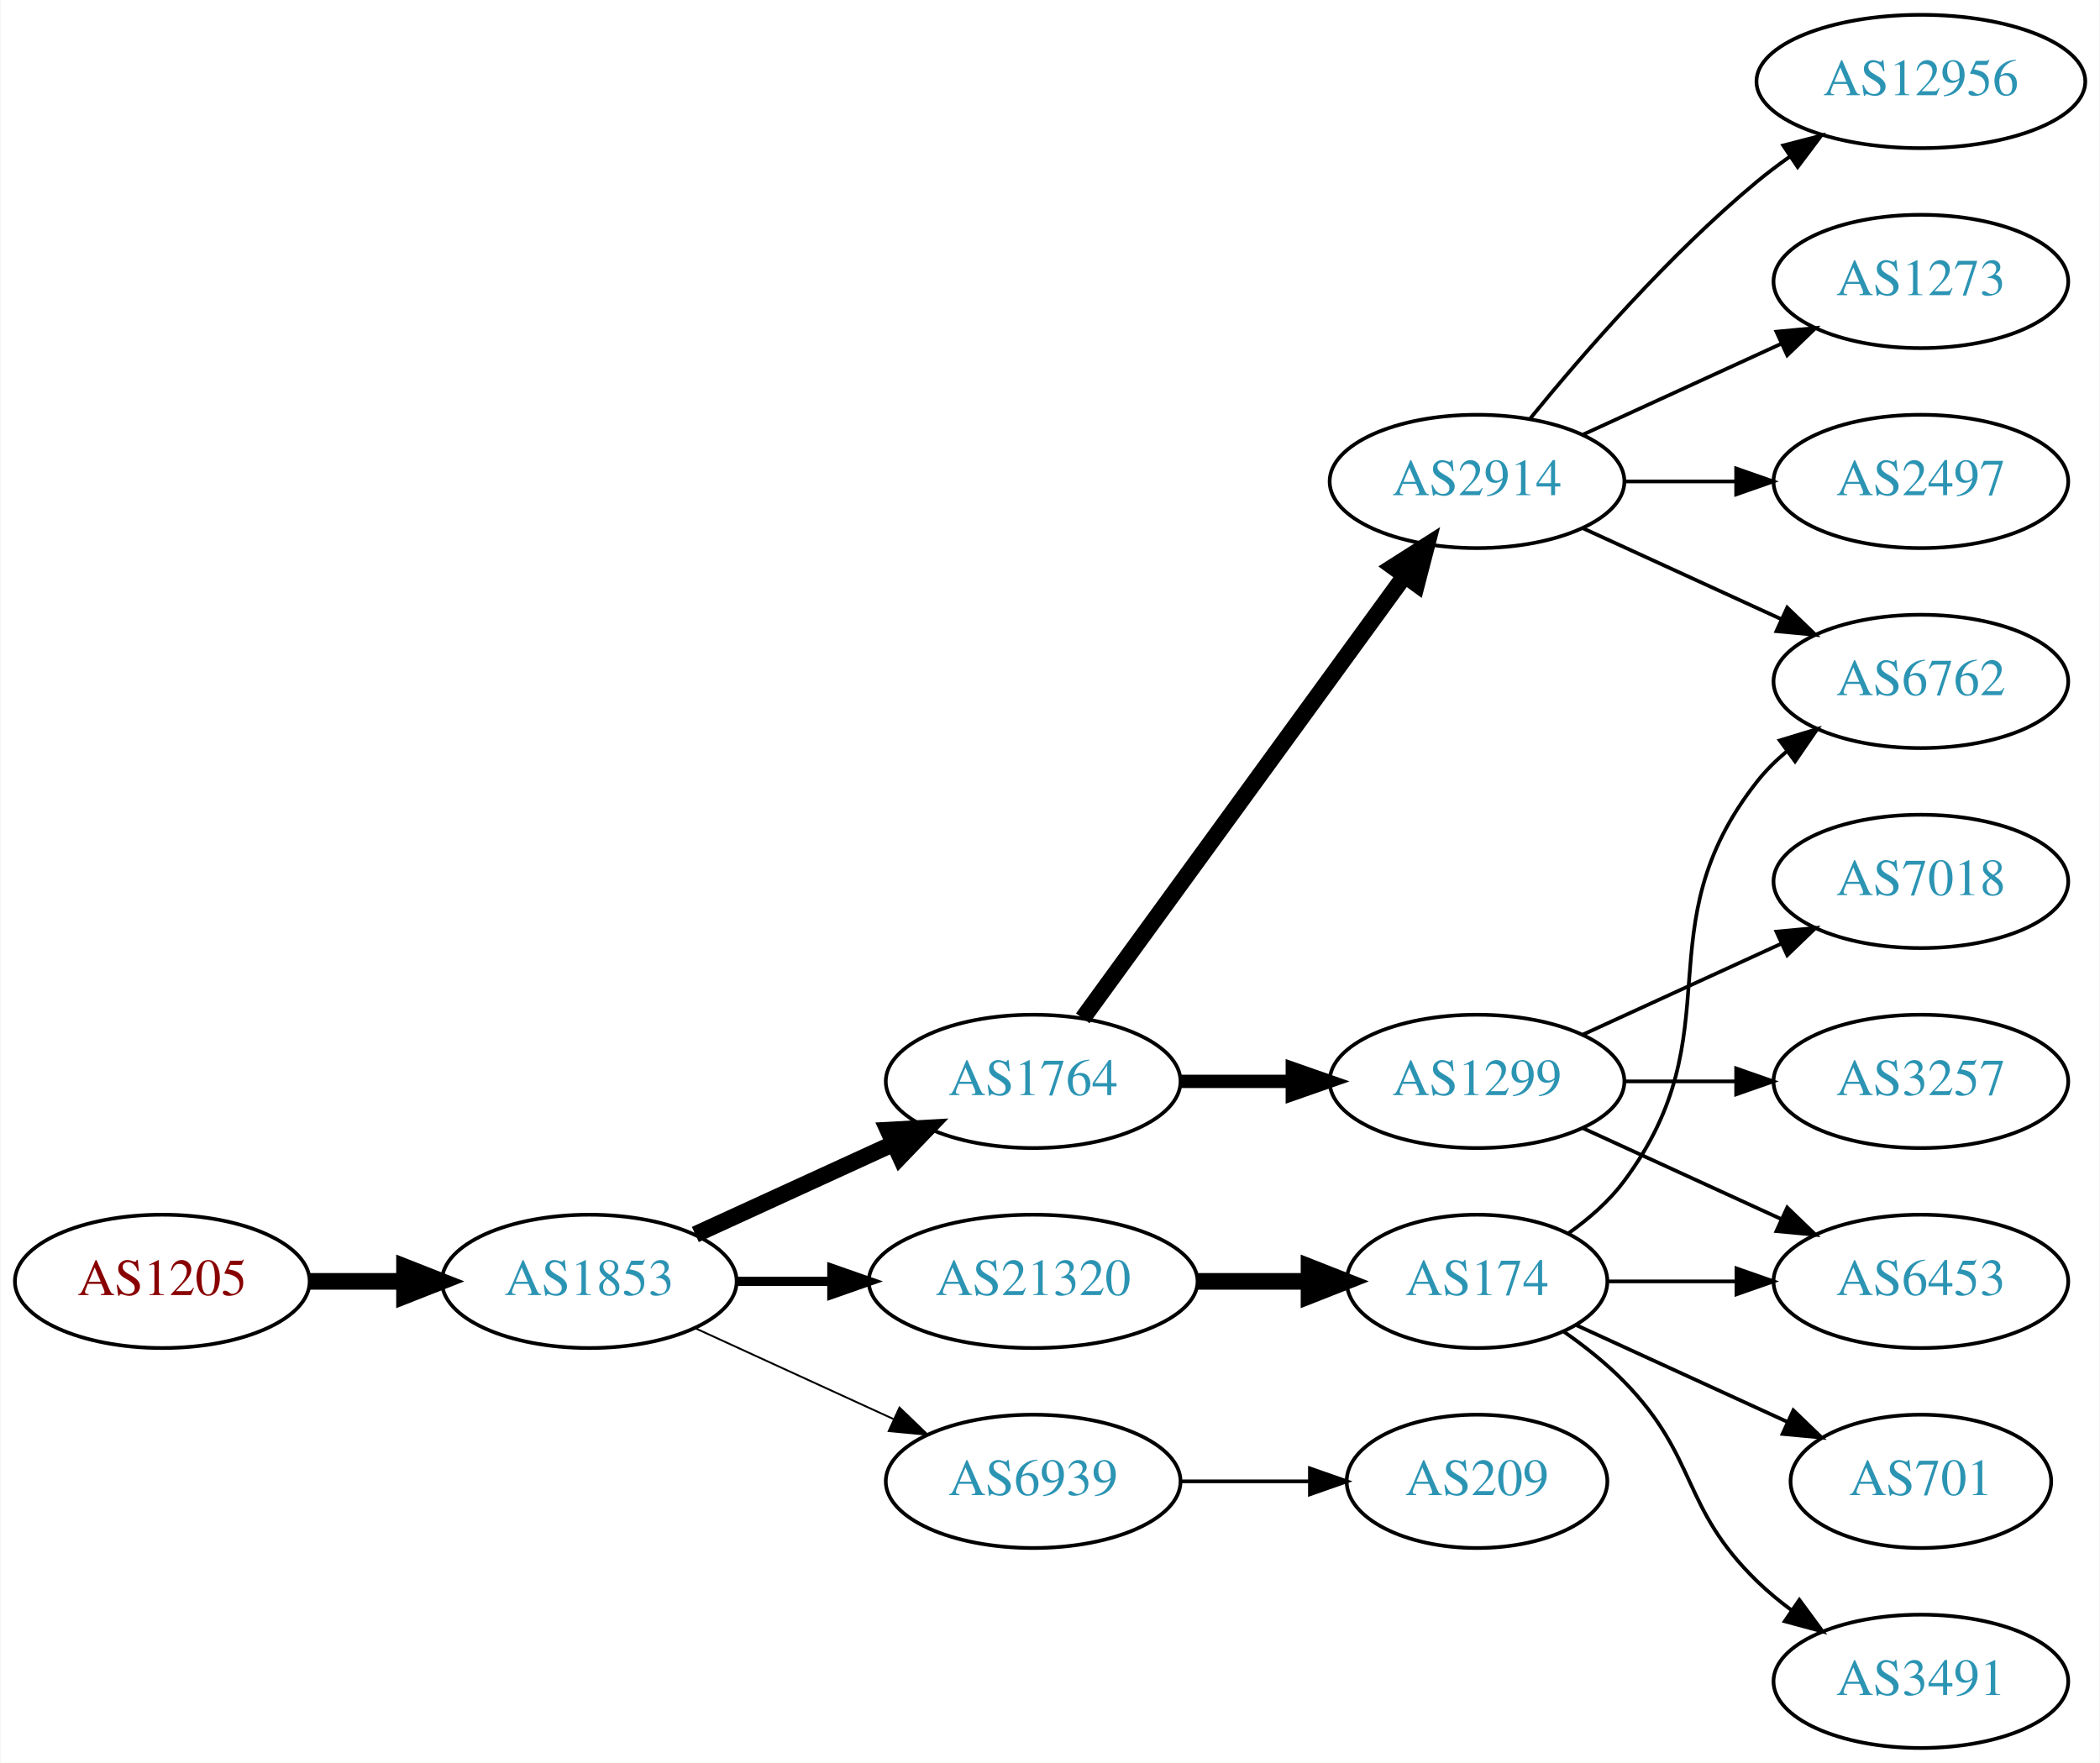
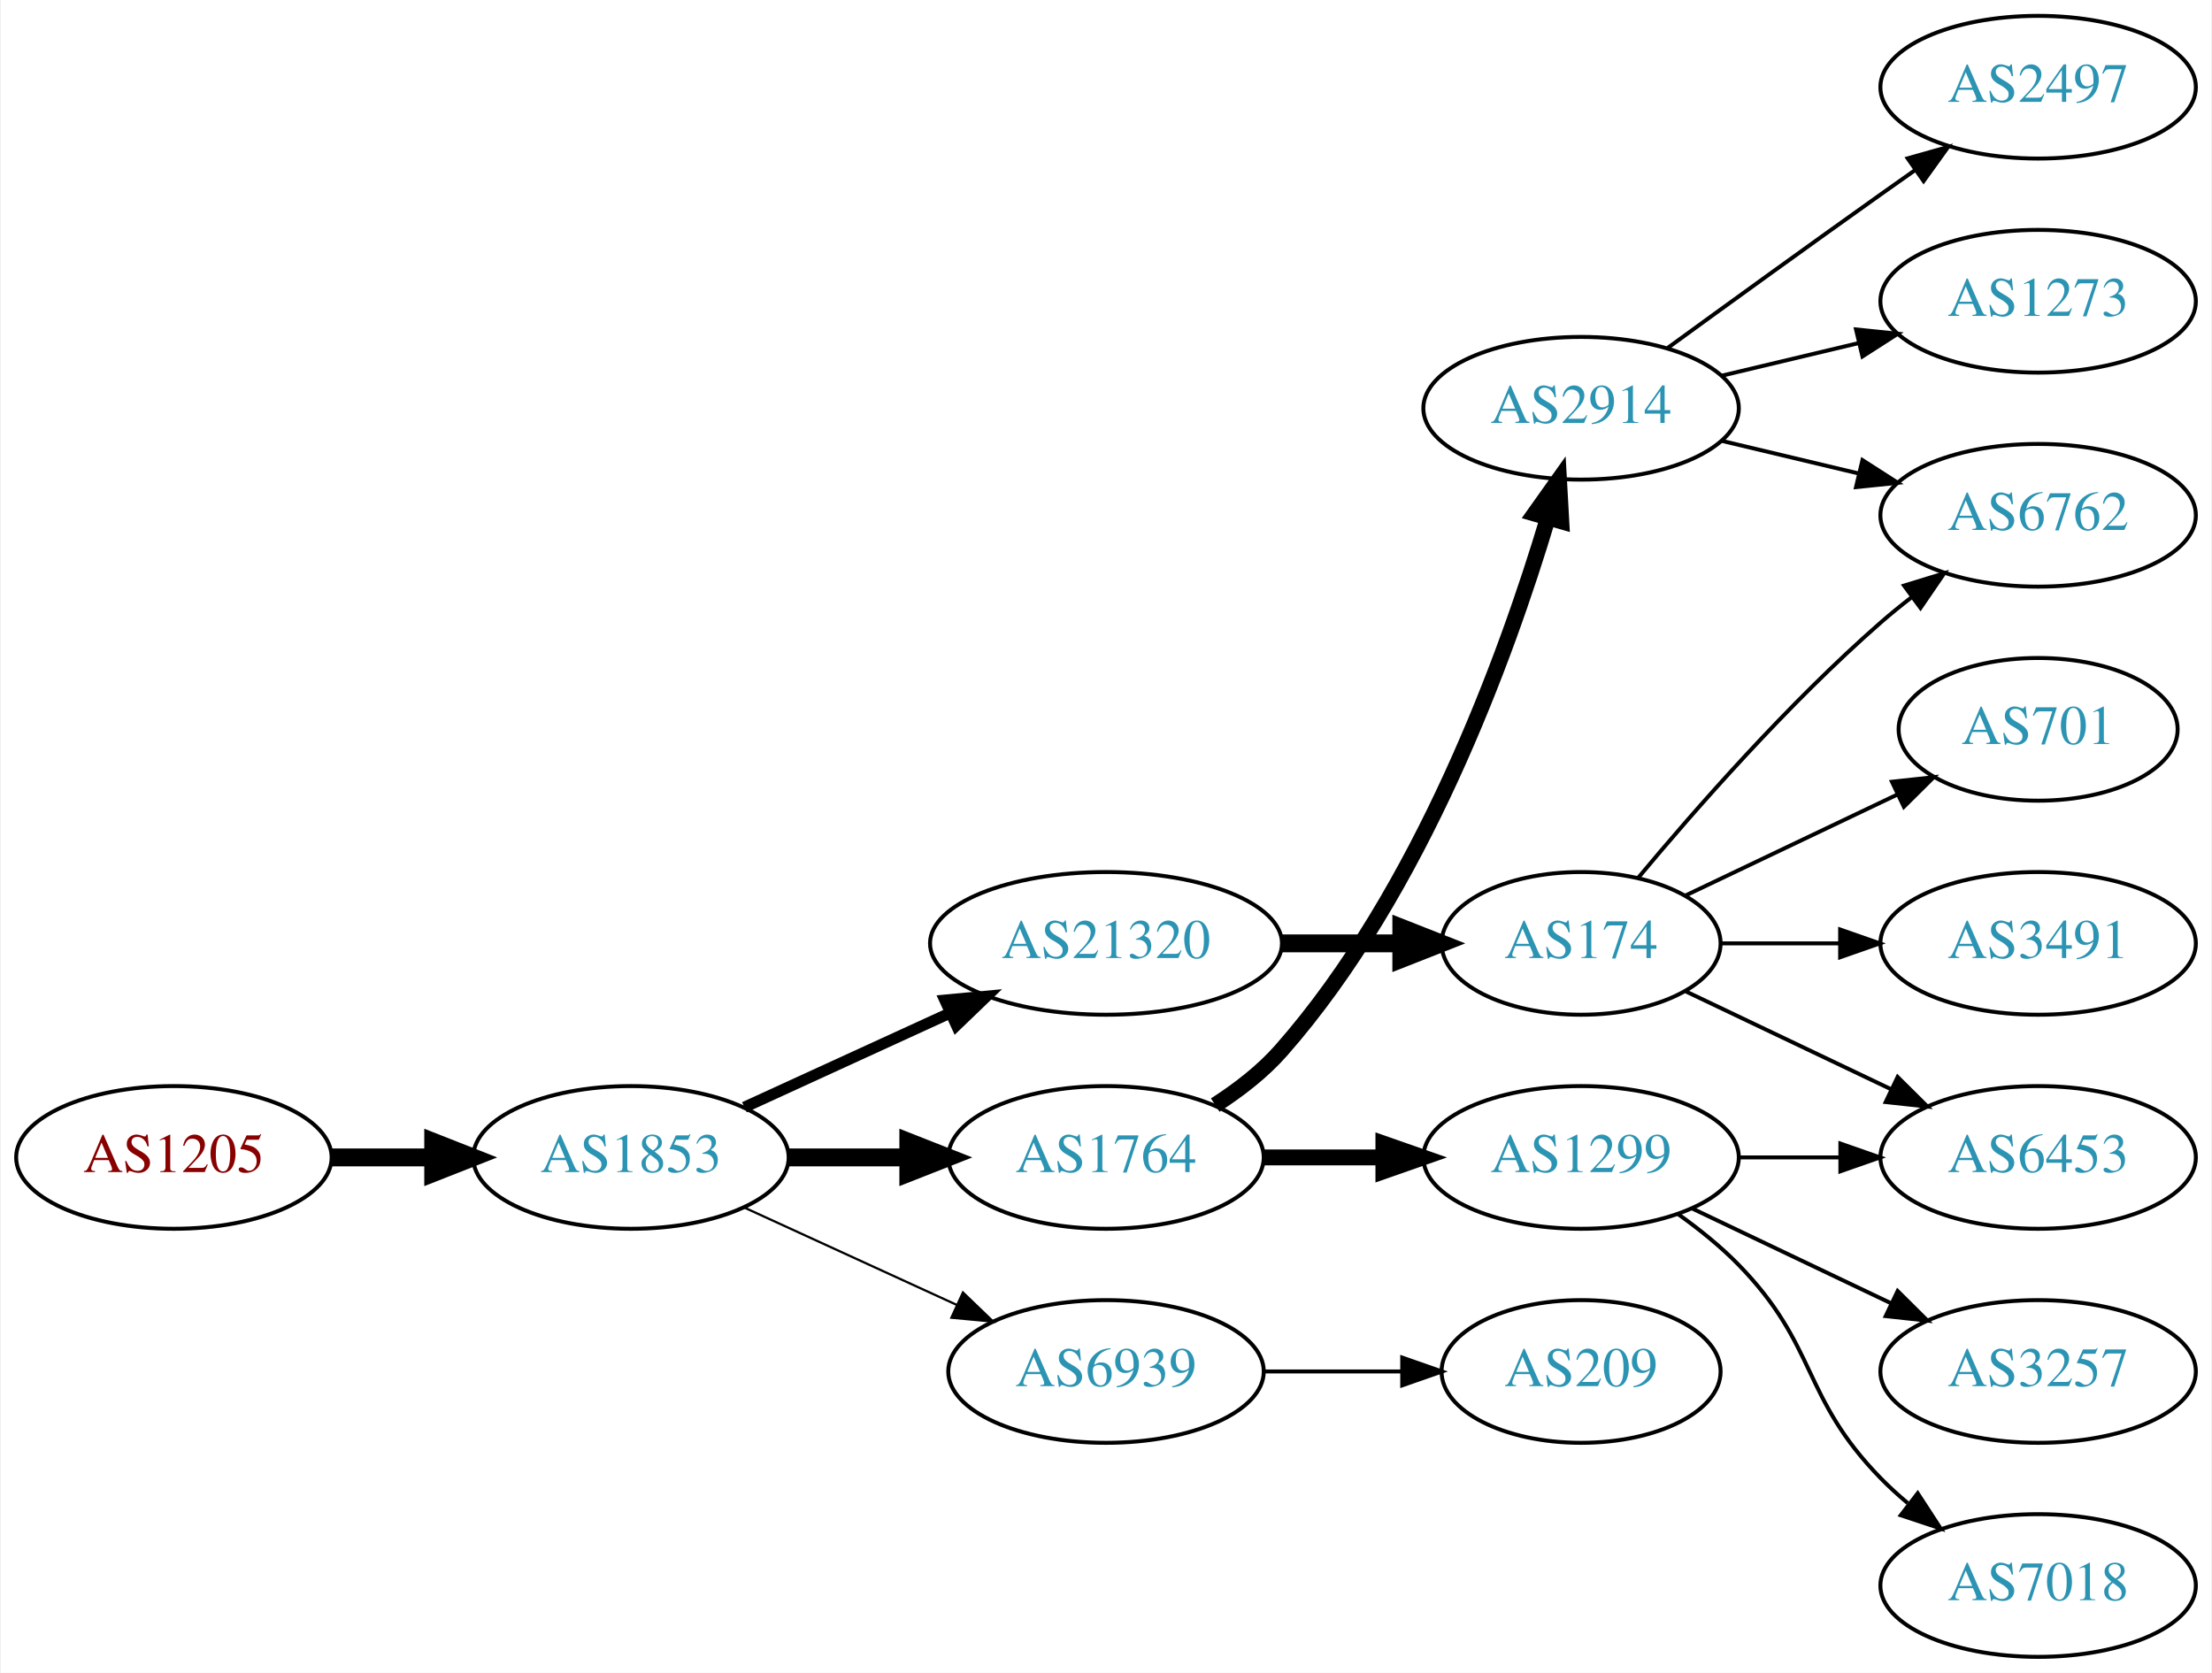
- <svg xmlns="http://www.w3.org/2000/svg" xmlns:xlink="http://www.w3.org/1999/xlink" width="567pt" height="476pt" viewBox="0.00 0.00 566.66 476.00">
-   <g id="graph0" class="graph" transform="scale(1 1) rotate(0) translate(4 472)">
-     <polygon fill="white" stroke="none" points="-4,4 -4,-472 562.663,-472 562.663,4 -4,4" />
+ <svg xmlns="http://www.w3.org/2000/svg" xmlns:xlink="http://www.w3.org/1999/xlink" width="558pt" height="422pt" viewBox="0.00 0.00 557.56 422.00">
+   <g id="graph0" class="graph" transform="scale(1 1) rotate(0) translate(4 418)">
+     <polygon fill="white" stroke="none" points="-4,4 -4,-418 553.564,-418 553.564,4 -4,4" />
    <g id="node1" class="node">
      <g id="a_node1">
        <a xlink:href="/asn/1205" xlink:title="AS1205 ~ University Linz [AT]">
          <ellipse fill="#ffffff" stroke="black" cx="39.647" cy="-126" rx="39.794" ry="18" />
          <text text-anchor="middle" x="39.647" y="-122.3" font-family="Times,serif" font-size="14.00" fill="#880000">AS1205</text>
        </a>
      </g>
    </g>
    <g id="node2" class="node">
      <g id="a_node2">
        <a xlink:href="/asn/1853" xlink:title="AS1853 ~ ACOnet Backbone [AT]">
          <ellipse fill="#ffffff" stroke="black" cx="154.939" cy="-126" rx="39.794" ry="18" />
          <text text-anchor="middle" x="154.939" y="-122.3" font-family="Times,serif" font-size="14.00" fill="#2c94b3">AS1853</text>
        </a>
      </g>
    </g>
    <g id="edge1" class="edge">
      <path fill="none" stroke="black" stroke-width="4.5" d="M79.319,-126C87.522,-126 96.286,-126 104.818,-126" />
      <polygon fill="black" stroke="black" stroke-width="4.5" points="105.057,-129.938 115.057,-126 105.057,-122.063 105.057,-129.938" />
    </g>
    <g id="node3" class="node">
      <g id="a_node3">
-         <a xlink:href="/asn/1764" xlink:title="AS1764 ~ NEXTLAYER-AS [AT]">
-           <ellipse fill="#ffffff" stroke="black" cx="274.782" cy="-180" rx="39.794" ry="18" />
-           <text text-anchor="middle" x="274.782" y="-176.3" font-family="Times,serif" font-size="14.00" fill="#2c94b3">AS1764</text>
+         <a xlink:href="/asn/21320" xlink:title="AS21320 ~ GEANT Vereniging [EU]">
+           <ellipse fill="#ffffff" stroke="black" cx="274.782" cy="-180" rx="44.393" ry="18" />
+           <text text-anchor="middle" x="274.782" y="-176.3" font-family="Times,serif" font-size="14.00" fill="#2c94b3">AS21320</text>
        </a>
      </g>
    </g>
    <g id="edge2" class="edge">
-       <path fill="none" stroke="black" stroke-width="4.5" d="M183.568,-138.661C199.525,-145.973 219.796,-155.261 237.079,-163.181" />
-       <polygon fill="black" stroke="black" stroke-width="4.5" points="235.595,-166.832 246.326,-167.419 238.876,-159.673 235.595,-166.832" />
+       <path fill="none" stroke="black" stroke-width="2.812" d="M183.568,-138.661C199.066,-145.762 218.633,-154.728 235.579,-162.494" />
+       <polygon fill="black" stroke="black" stroke-width="2.812" points="234.133,-165.681 244.682,-166.665 237.049,-159.317 234.133,-165.681" />
    </g>
    <g id="node4" class="node">
      <g id="a_node4">
-         <a xlink:href="/asn/21320" xlink:title="AS21320 ~ GEANT Vereniging [EU]">
-           <ellipse fill="#ffffff" stroke="black" cx="274.782" cy="-126" rx="44.393" ry="18" />
-           <text text-anchor="middle" x="274.782" y="-122.3" font-family="Times,serif" font-size="14.00" fill="#2c94b3">AS21320</text>
+         <a xlink:href="/asn/1764" xlink:title="AS1764 ~ NEXTLAYER-AS [AT]">
+           <ellipse fill="#ffffff" stroke="black" cx="274.782" cy="-126" rx="39.794" ry="18" />
+           <text text-anchor="middle" x="274.782" y="-122.3" font-family="Times,serif" font-size="14.00" fill="#2c94b3">AS1764</text>
        </a>
      </g>
    </g>
    <g id="edge3" class="edge">
-       <path fill="none" stroke="black" stroke-width="2.5" d="M194.852,-126C202.955,-126 211.63,-126 220.156,-126" />
-       <polygon fill="black" stroke="black" stroke-width="2.5" points="220.434,-129.5 230.434,-126 220.434,-122.5 220.434,-129.5" />
+       <path fill="none" stroke="black" stroke-width="4.5" d="M194.852,-126C204.405,-126 214.755,-126 224.718,-126" />
+       <polygon fill="black" stroke="black" stroke-width="4.5" points="224.91,-129.938 234.91,-126 224.91,-122.063 224.91,-129.938" />
    </g>
    <g id="node5" class="node">
      <g id="a_node5">
        <a xlink:href="/asn/6939" xlink:title="AS6939 ~ Hurricane Electric LLC [US]">
          <ellipse fill="#ffffff" stroke="black" cx="274.782" cy="-72" rx="39.794" ry="18" />
          <text text-anchor="middle" x="274.782" y="-68.3" font-family="Times,serif" font-size="14.00" fill="#2c94b3">AS6939</text>
        </a>
      </g>
    </g>
    <g id="edge4" class="edge">
-       <path fill="none" stroke="black" stroke-width="0.5" d="M183.568,-113.339C199.525,-106.027 219.796,-96.739 237.079,-88.819" />
-       <polygon fill="black" stroke="black" stroke-width="0.5" points="238.693,-91.929 246.326,-84.581 235.777,-85.565 238.693,-91.929" />
+       <path fill="none" stroke="black" stroke-width="0.562" d="M183.568,-113.339C199.525,-106.027 219.796,-96.739 237.079,-88.819" />
+       <polygon fill="black" stroke="black" stroke-width="0.562" points="238.693,-91.929 246.326,-84.581 235.777,-85.565 238.693,-91.929" />
    </g>
    <g id="node6" class="node">
      <g id="a_node6">
+         <a xlink:href="/asn/174" xlink:title="AS174 ~ Cogent Communications [US]">
+           <ellipse fill="#ffffff" stroke="black" cx="394.625" cy="-180" rx="35.194" ry="18" />
+           <text text-anchor="middle" x="394.625" y="-176.3" font-family="Times,serif" font-size="14.00" fill="#2c94b3">AS174</text>
+         </a>
+       </g>
+     </g>
+     <g id="edge5" class="edge">
+       <path fill="none" stroke="black" stroke-width="4.5" d="M318.993,-180C328.841,-180 339.321,-180 349.218,-180" />
+       <polygon fill="black" stroke="black" stroke-width="4.5" points="349.27,-183.938 359.27,-180 349.27,-176.063 349.27,-183.938" />
+     </g>
+     <g id="node11" class="node">
+       <g id="a_node11">
        <a xlink:href="/asn/1299" xlink:title="AS1299 ~ Telia Carrier [EU]">
-           <ellipse fill="#ffffff" stroke="black" cx="394.625" cy="-180" rx="39.794" ry="18" />
-           <text text-anchor="middle" x="394.625" y="-176.3" font-family="Times,serif" font-size="14.00" fill="#2c94b3">AS1299</text>
-         </a>
-       </g>
-     </g>
-     <g id="edge5" class="edge">
-       <path fill="none" stroke="black" stroke-width="3.6" d="M314.695,-180C324.248,-180 334.598,-180 344.56,-180" />
-       <polygon fill="black" stroke="black" stroke-width="3.6" points="344.753,-183.5 354.753,-180 344.753,-176.5 344.753,-183.5" />
-     </g>
-     <g id="node7" class="node">
-       <g id="a_node7">
+           <ellipse fill="#ffffff" stroke="black" cx="394.625" cy="-126" rx="39.794" ry="18" />
+           <text text-anchor="middle" x="394.625" y="-122.3" font-family="Times,serif" font-size="14.00" fill="#2c94b3">AS1299</text>
+         </a>
+       </g>
+     </g>
+     <g id="edge10" class="edge">
+       <path fill="none" stroke="black" stroke-width="4" d="M314.695,-126C324.248,-126 334.598,-126 344.56,-126" />
+       <polygon fill="black" stroke="black" stroke-width="4" points="344.753,-129.5 354.753,-126 344.753,-122.5 344.753,-129.5" />
+     </g>
+     <g id="node12" class="node">
+       <g id="a_node12">
        <a xlink:href="/asn/2914" xlink:title="AS2914 ~ NTT America, Inc. [US]">
-           <ellipse fill="#ffffff" stroke="black" cx="394.625" cy="-342" rx="39.794" ry="18" />
-           <text text-anchor="middle" x="394.625" y="-338.3" font-family="Times,serif" font-size="14.00" fill="#2c94b3">AS2914</text>
-         </a>
-       </g>
-     </g>
-     <g id="edge6" class="edge">
-       <path fill="none" stroke="black" stroke-width="4.5" d="M288.17,-197.031C308.892,-225.517 350.696,-282.985 374.983,-316.374" />
-       <polygon fill="black" stroke="black" stroke-width="4.5" points="371.981,-318.939 381.047,-324.71 378.349,-314.307 371.981,-318.939" />
-     </g>
-     <g id="node8" class="node">
-       <g id="a_node8">
-         <a xlink:href="/asn/174" xlink:title="AS174 ~ Cogent Communications [US]">
-           <ellipse fill="#ffffff" stroke="black" cx="394.625" cy="-126" rx="35.194" ry="18" />
-           <text text-anchor="middle" x="394.625" y="-122.3" font-family="Times,serif" font-size="14.00" fill="#2c94b3">AS174</text>
-         </a>
-       </g>
-     </g>
-     <g id="edge7" class="edge">
-       <path fill="none" stroke="black" stroke-width="4.5" d="M318.993,-126C328.841,-126 339.321,-126 349.218,-126" />
-       <polygon fill="black" stroke="black" stroke-width="4.5" points="349.27,-129.938 359.27,-126 349.27,-122.063 349.27,-129.938" />
-     </g>
-     <g id="node18" class="node">
-       <g id="a_node18">
+           <ellipse fill="#ffffff" stroke="black" cx="394.625" cy="-315" rx="39.794" ry="18" />
+           <text text-anchor="middle" x="394.625" y="-311.3" font-family="Times,serif" font-size="14.00" fill="#2c94b3">AS2914</text>
+         </a>
+       </g>
+     </g>
+     <g id="edge11" class="edge">
+       <path fill="none" stroke="black" stroke-width="4" d="M302.33,-139.209C308.331,-143.062 314.302,-147.69 318.978,-153 354.216,-193.018 375.822,-252.492 386.192,-287.146" />
+       <polygon fill="black" stroke="black" stroke-width="4" points="382.916,-288.417 389.052,-297.054 389.641,-286.476 382.916,-288.417" />
+     </g>
+     <g id="node17" class="node">
+       <g id="a_node17">
        <a xlink:href="/asn/209" xlink:title="AS209 ~ CenturyLink Communications, LLC [US]">
          <ellipse fill="#ffffff" stroke="black" cx="394.625" cy="-72" rx="35.194" ry="18" />
          <text text-anchor="middle" x="394.625" y="-68.3" font-family="Times,serif" font-size="14.00" fill="#2c94b3">AS209</text>
        </a>
      </g>
    </g>
-     <g id="edge19" class="edge">
+     <g id="edge18" class="edge">
      <path fill="none" stroke="black" d="M314.695,-72C325.782,-72 337.941,-72 349.323,-72" />
      <polygon fill="black" stroke="black" points="349.505,-75.5 359.505,-72 349.505,-68.5 349.505,-75.5" />
+     </g>
+     <g id="node7" class="node">
+       <g id="a_node7">
+         <a xlink:href="/asn/6762" xlink:title="AS6762 ~ TELECOM ITALIA SPARKLE S.p.A. [IT]">
+           <ellipse fill="#ffffff" stroke="black" cx="509.918" cy="-288" rx="39.794" ry="18" />
+           <text text-anchor="middle" x="509.918" y="-284.3" font-family="Times,serif" font-size="14.00" fill="#2c94b3">AS6762</text>
+         </a>
+       </g>
+     </g>
+     <g id="edge6" class="edge">
+       <path fill="none" stroke="black" d="M408.989,-196.499C423.245,-213.596 446.94,-240.619 470.271,-261 472.737,-263.154 475.375,-265.294 478.073,-267.372" />
+       <polygon fill="black" stroke="black" points="476.098,-270.264 486.227,-273.37 480.246,-264.625 476.098,-270.264" />
+     </g>
+     <g id="node8" class="node">
+       <g id="a_node8">
+         <a xlink:href="/asn/701" xlink:title="AS701 ~ UUNET [US]">
+           <ellipse fill="#ffffff" stroke="black" cx="509.918" cy="-234" rx="35.194" ry="18" />
+           <text text-anchor="middle" x="509.918" y="-230.3" font-family="Times,serif" font-size="14.00" fill="#2c94b3">AS701</text>
+         </a>
+       </g>
+     </g>
+     <g id="edge7" class="edge">
+       <path fill="none" stroke="black" d="M421.05,-192.119C436.793,-199.622 457.215,-209.356 474.408,-217.551" />
+       <polygon fill="black" stroke="black" points="473.044,-220.779 483.577,-221.922 476.056,-214.46 473.044,-220.779" />
+     </g>
+     <g id="node9" class="node">
+       <g id="a_node9">
+         <a xlink:href="/asn/3491" xlink:title="AS3491 ~ PCCW Global, Inc. [US]">
+           <ellipse fill="#ffffff" stroke="black" cx="509.918" cy="-180" rx="39.794" ry="18" />
+           <text text-anchor="middle" x="509.918" y="-176.3" font-family="Times,serif" font-size="14.00" fill="#2c94b3">AS3491</text>
+         </a>
+       </g>
+     </g>
+     <g id="edge8" class="edge">
+       <path fill="none" stroke="black" d="M429.924,-180C439.301,-180 449.651,-180 459.686,-180" />
+       <polygon fill="black" stroke="black" points="459.974,-183.5 469.974,-180 459.974,-176.5 459.974,-183.5" />
    </g>
    <g id="node10" class="node">
      <g id="a_node10">
        <a xlink:href="/asn/6453" xlink:title="AS6453 ~ TATA COMMUNICATIONS (AMERICA) INC [US]">
-           <ellipse fill="#ffffff" stroke="black" cx="514.467" cy="-126" rx="39.794" ry="18" />
-           <text text-anchor="middle" x="514.467" y="-122.3" font-family="Times,serif" font-size="14.00" fill="#2c94b3">AS6453</text>
-         </a>
-       </g>
-     </g>
-     <g id="edge13" class="edge">
-       <path fill="none" stroke="black" d="M423.253,-167.339C439.21,-160.027 459.481,-150.739 476.764,-142.819" />
-       <polygon fill="black" stroke="black" points="478.378,-145.929 486.011,-138.581 475.462,-139.565 478.378,-145.929" />
+           <ellipse fill="#ffffff" stroke="black" cx="509.918" cy="-126" rx="39.794" ry="18" />
+           <text text-anchor="middle" x="509.918" y="-122.3" font-family="Times,serif" font-size="14.00" fill="#2c94b3">AS6453</text>
+         </a>
+       </g>
+     </g>
+     <g id="edge9" class="edge">
+       <path fill="none" stroke="black" d="M421.05,-167.881C436.352,-160.587 456.076,-151.186 472.958,-143.14" />
+       <polygon fill="black" stroke="black" points="474.477,-146.293 481.998,-138.831 471.465,-139.974 474.477,-146.293" />
+     </g>
+     <g id="edge12" class="edge">
+       <path fill="none" stroke="black" d="M434.297,-126C442.5,-126 451.264,-126 459.796,-126" />
+       <polygon fill="black" stroke="black" points="460.035,-129.5 470.035,-126 460.035,-122.5 460.035,-129.5" />
    </g>
    <g id="node13" class="node">
      <g id="a_node13">
-         <a xlink:href="/asn/7018" xlink:title="AS7018 ~ AT&amp;T Services, Inc. [US]">
-           <ellipse fill="#ffffff" stroke="black" cx="514.467" cy="-234" rx="39.794" ry="18" />
-           <text text-anchor="middle" x="514.467" y="-230.3" font-family="Times,serif" font-size="14.00" fill="#2c94b3">AS7018</text>
-         </a>
-       </g>
-     </g>
-     <g id="edge12" class="edge">
-       <path fill="none" stroke="black" d="M423.253,-192.661C439.21,-199.973 459.481,-209.261 476.764,-217.181" />
-       <polygon fill="black" stroke="black" points="475.462,-220.435 486.011,-221.419 478.378,-214.071 475.462,-220.435" />
+         <a xlink:href="/asn/3257" xlink:title="AS3257 ~ GTT [DE]">
+           <ellipse fill="#ffffff" stroke="black" cx="509.918" cy="-72" rx="39.794" ry="18" />
+           <text text-anchor="middle" x="509.918" y="-68.3" font-family="Times,serif" font-size="14.00" fill="#2c94b3">AS3257</text>
+         </a>
+       </g>
+     </g>
+     <g id="edge13" class="edge">
+       <path fill="none" stroke="black" d="M422.761,-113.066C437.755,-105.919 456.576,-96.948 472.799,-89.215" />
+       <polygon fill="black" stroke="black" points="474.481,-92.291 482.002,-84.829 471.469,-85.972 474.481,-92.291" />
    </g>
    <g id="node14" class="node">
      <g id="a_node14">
-         <a xlink:href="/asn/3257" xlink:title="AS3257 ~ GTT [DE]">
-           <ellipse fill="#ffffff" stroke="black" cx="514.467" cy="-180" rx="39.794" ry="18" />
-           <text text-anchor="middle" x="514.467" y="-176.3" font-family="Times,serif" font-size="14.00" fill="#2c94b3">AS3257</text>
+         <a xlink:href="/asn/7018" xlink:title="AS7018 ~ AT&amp;T Services, Inc. [US]">
+           <ellipse fill="#ffffff" stroke="black" cx="509.918" cy="-18" rx="39.794" ry="18" />
+           <text text-anchor="middle" x="509.918" y="-14.3" font-family="Times,serif" font-size="14.00" fill="#2c94b3">AS7018</text>
        </a>
      </g>
    </g>
    <g id="edge14" class="edge">
-       <path fill="none" stroke="black" d="M434.537,-180C444.091,-180 454.44,-180 464.403,-180" />
-       <polygon fill="black" stroke="black" points="464.595,-183.5 474.595,-180 464.595,-176.5 464.595,-183.5" />
-     </g>
-     <g id="node9" class="node">
-       <g id="a_node9">
-         <a xlink:href="/asn/6762" xlink:title="AS6762 ~ TELECOM ITALIA SPARKLE S.p.A. [IT]">
-           <ellipse fill="#ffffff" stroke="black" cx="514.467" cy="-288" rx="39.794" ry="18" />
-           <text text-anchor="middle" x="514.467" y="-284.3" font-family="Times,serif" font-size="14.00" fill="#2c94b3">AS6762</text>
-         </a>
-       </g>
+       <path fill="none" stroke="black" d="M419.219,-111.611C424.475,-107.852 429.806,-103.563 434.271,-99 454.443,-78.383 450.099,-65.617 470.271,-45 472.364,-42.861 474.647,-40.782 477.024,-38.79" />
+       <polygon fill="black" stroke="black" points="479.542,-41.268 485.323,-32.389 475.267,-35.725 479.542,-41.268" />
    </g>
    <g id="edge16" class="edge">
-       <path fill="none" stroke="black" d="M423.253,-329.339C439.21,-322.027 459.481,-312.739 476.764,-304.819" />
-       <polygon fill="black" stroke="black" points="478.378,-307.929 486.011,-300.581 475.462,-301.565 478.378,-307.929" />
+       <path fill="none" stroke="black" d="M430.232,-306.752C441.103,-304.162 453.257,-301.265 464.7,-298.538" />
+       <polygon fill="black" stroke="black" points="465.606,-301.92 474.522,-296.197 463.983,-295.111 465.606,-301.92" />
    </g>
    <g id="node15" class="node">
      <g id="a_node15">
-         <a xlink:href="/asn/12956" xlink:title="AS12956 ~ TELXIUS [ES]">
-           <ellipse fill="#ffffff" stroke="black" cx="514.467" cy="-450" rx="44.393" ry="18" />
-           <text text-anchor="middle" x="514.467" y="-446.3" font-family="Times,serif" font-size="14.00" fill="#2c94b3">AS12956</text>
+         <a xlink:href="/asn/2497" xlink:title="AS2497 ~ Internet Initiative Japan Inc. [JP]">
+           <ellipse fill="#ffffff" stroke="black" cx="509.918" cy="-396" rx="39.794" ry="18" />
+           <text text-anchor="middle" x="509.918" y="-392.3" font-family="Times,serif" font-size="14.00" fill="#2c94b3">AS2497</text>
        </a>
      </g>
    </g>
    <g id="edge15" class="edge">
-       <path fill="none" stroke="black" d="M409.044,-359.065C423.158,-376.375 446.573,-403.345 470.271,-423 473.009,-425.271 475.952,-427.494 478.97,-429.63" />
-       <polygon fill="black" stroke="black" points="477.302,-432.725 487.558,-435.379 481.196,-426.908 477.302,-432.725" />
+       <path fill="none" stroke="black" d="M416.473,-330.222C431.407,-341.091 452.02,-356.025 470.271,-369 473.091,-371.005 476.034,-373.085 478.983,-375.159" />
+       <polygon fill="black" stroke="black" points="477.01,-378.05 487.207,-380.926 481.029,-372.319 477.01,-378.05" />
    </g>
    <g id="node16" class="node">
      <g id="a_node16">
        <a xlink:href="/asn/1273" xlink:title="AS1273 ~ Vodafone Group PLC [EU]">
-           <ellipse fill="#ffffff" stroke="black" cx="514.467" cy="-396" rx="39.794" ry="18" />
-           <text text-anchor="middle" x="514.467" y="-392.3" font-family="Times,serif" font-size="14.00" fill="#2c94b3">AS1273</text>
+           <ellipse fill="#ffffff" stroke="black" cx="509.918" cy="-342" rx="39.794" ry="18" />
+           <text text-anchor="middle" x="509.918" y="-338.3" font-family="Times,serif" font-size="14.00" fill="#2c94b3">AS1273</text>
        </a>
      </g>
    </g>
    <g id="edge17" class="edge">
-       <path fill="none" stroke="black" d="M423.253,-354.661C439.21,-361.973 459.481,-371.261 476.764,-379.181" />
-       <polygon fill="black" stroke="black" points="475.462,-382.435 486.011,-383.419 478.378,-376.071 475.462,-382.435" />
-     </g>
-     <g id="node17" class="node">
-       <g id="a_node17">
-         <a xlink:href="/asn/2497" xlink:title="AS2497 ~ Internet Initiative Japan Inc. [JP]">
-           <ellipse fill="#ffffff" stroke="black" cx="514.467" cy="-342" rx="39.794" ry="18" />
-           <text text-anchor="middle" x="514.467" y="-338.3" font-family="Times,serif" font-size="14.00" fill="#2c94b3">AS2497</text>
-         </a>
-       </g>
-     </g>
-     <g id="edge18" class="edge">
-       <path fill="none" stroke="black" d="M434.537,-342C444.091,-342 454.44,-342 464.403,-342" />
-       <polygon fill="black" stroke="black" points="464.595,-345.5 474.595,-342 464.595,-338.5 464.595,-345.5" />
-     </g>
-     <g id="edge8" class="edge">
-       <path fill="none" stroke="black" d="M419.351,-139.011C424.847,-142.919 430.256,-147.622 434.271,-153 464.542,-193.542 438.972,-221.246 470.271,-261 472.596,-263.953 475.34,-266.67 478.299,-269.147" />
-       <polygon fill="black" stroke="black" points="476.358,-272.064 486.496,-275.145 480.492,-266.415 476.358,-272.064" />
-     </g>
-     <g id="edge9" class="edge">
-       <path fill="none" stroke="black" d="M430.026,-126C440.85,-126 453.018,-126 464.645,-126" />
-       <polygon fill="black" stroke="black" points="464.676,-129.5 474.676,-126 464.676,-122.5 464.676,-129.5" />
-     </g>
-     <g id="node11" class="node">
-       <g id="a_node11">
-         <a xlink:href="/asn/3491" xlink:title="AS3491 ~ PCCW Global, Inc. [US]">
-           <ellipse fill="#ffffff" stroke="black" cx="514.467" cy="-18" rx="39.794" ry="18" />
-           <text text-anchor="middle" x="514.467" y="-14.3" font-family="Times,serif" font-size="14.00" fill="#2c94b3">AS3491</text>
-         </a>
-       </g>
-     </g>
-     <g id="edge10" class="edge">
-       <path fill="none" stroke="black" d="M418.007,-112.468C423.649,-108.51 429.463,-103.914 434.271,-99 454.443,-78.383 449.578,-65.094 470.271,-45 473.116,-42.237 476.29,-39.614 479.59,-37.166" />
-       <polygon fill="black" stroke="black" points="481.656,-39.993 487.938,-31.462 477.707,-34.214 481.656,-39.993" />
-     </g>
-     <g id="node12" class="node">
-       <g id="a_node12">
-         <a xlink:href="/asn/701" xlink:title="AS701 ~ UUNET [US]">
-           <ellipse fill="#ffffff" stroke="black" cx="514.467" cy="-72" rx="35.194" ry="18" />
-           <text text-anchor="middle" x="514.467" y="-68.3" font-family="Times,serif" font-size="14.00" fill="#2c94b3">AS701</text>
-         </a>
-       </g>
-     </g>
-     <g id="edge11" class="edge">
-       <path fill="none" stroke="black" d="M421.486,-114.149C438.217,-106.482 460.207,-96.406 478.491,-88.028" />
-       <polygon fill="black" stroke="black" points="480.033,-91.171 487.666,-83.823 477.117,-84.807 480.033,-91.171" />
+       <path fill="none" stroke="black" d="M430.232,-323.248C441.103,-325.838 453.257,-328.735 464.7,-331.462" />
+       <polygon fill="black" stroke="black" points="463.983,-334.889 474.522,-333.803 465.606,-328.08 463.983,-334.889" />
    </g>
  </g>
</svg>
